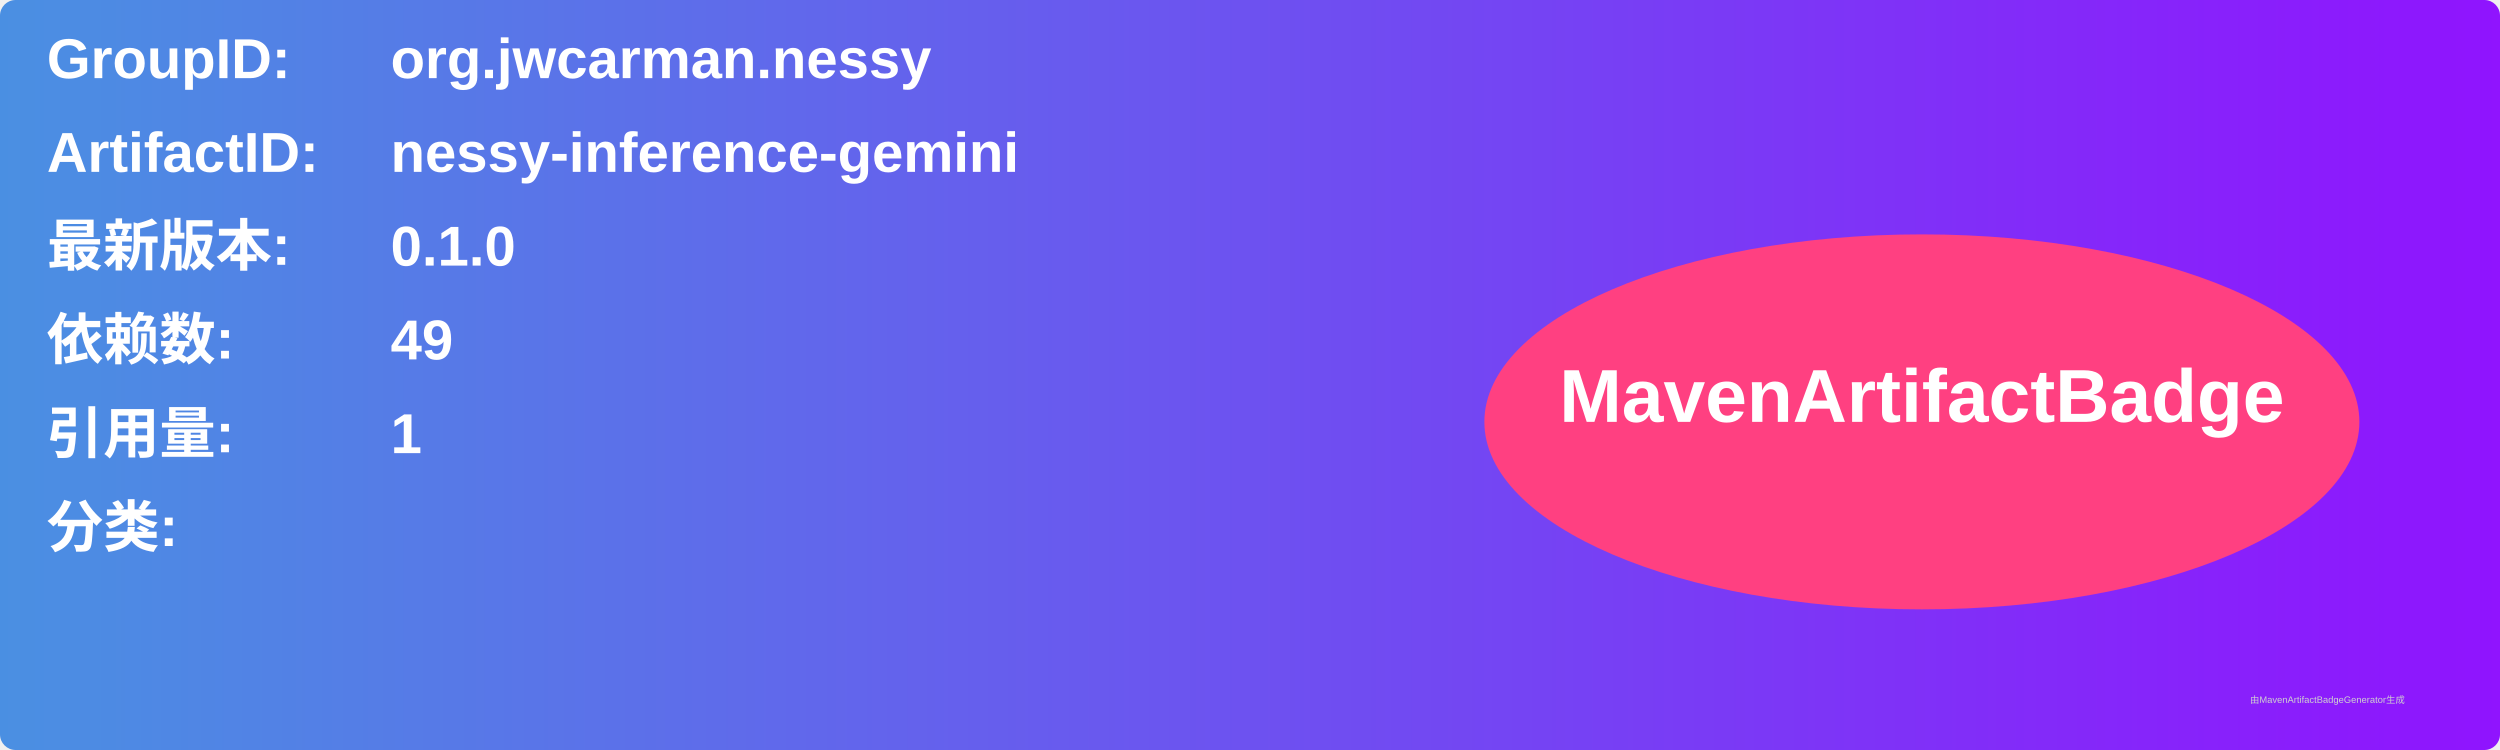
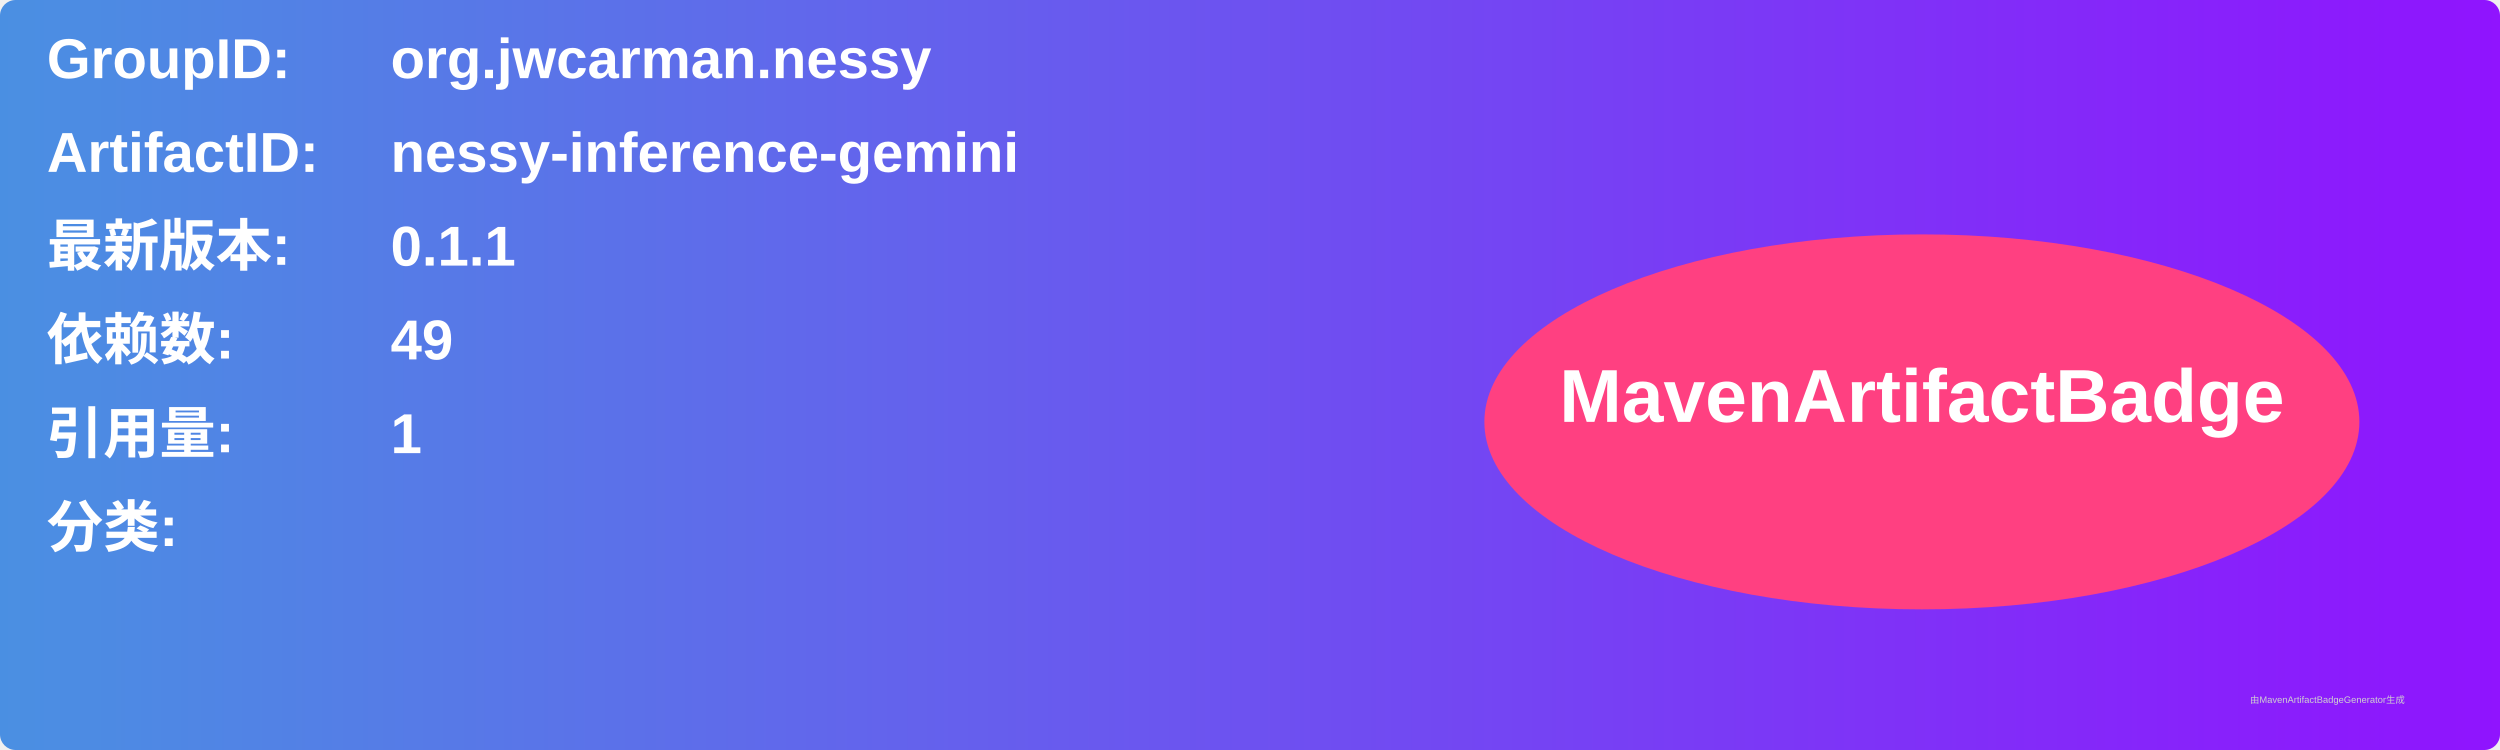
<svg xmlns="http://www.w3.org/2000/svg" width="800" height="240" viewBox="0 0 800 240">
  <linearGradient id="grad" x1="0%" y1="0%" x2="100%" y2="0%">
    <stop offset="0%" stop-color="#4a90e2" />
    <stop offset="100%" stop-color="#9013fe" />
  </linearGradient>
  <rect width="100%" height="100%" rx="5" ry="5" fill="url(#grad)" />
  <g transform="translate(15, 15)">
    <text x="0" y="10" font-family="Arial" font-size="18" fill="white" font-weight="bold" width="260">GroupID:</text>
    <text x="110" y="10" font-family="Arial" font-size="18" fill="white" font-weight="bold" width="460">org.jwcarman.nessy</text>
    <text x="0" y="40" font-family="Arial" font-size="18" fill="white" font-weight="bold" width="260">ArtifactID:</text>
    <text x="110" y="40" font-family="Arial" font-size="18" fill="white" font-weight="bold" width="460">nessy-inference-gemini</text>
    <text x="0" y="70" font-family="Arial" font-size="18" fill="white" font-weight="bold">最新版本:</text>
    <text x="110" y="70" font-family="Arial" font-size="18" fill="white" font-weight="bold">
-       <tspan font-weight="bold">0.1.0</tspan>
+       <tspan font-weight="bold">0.1.1</tspan>
    </text>
    <text x="0" y="100" font-family="Arial" font-size="18" fill="white" font-weight="bold">依赖数: </text>
    <text x="110" y="100" font-family="Arial" font-size="18" fill="white">
      <tspan font-weight="bold">49</tspan>
    </text>
    <text x="0" y="130" font-family="Arial" font-size="18" fill="white" font-weight="bold">引用量: </text>
    <text x="110" y="130" font-family="Arial" font-size="18" fill="white">
      <tspan font-weight="bold">1</tspan>
    </text>
    <text x="0" y="160" font-family="Arial" font-size="18" fill="white" font-weight="bold">分类:</text>
    <text x="10" y="190" font-family="Arial" font-size="10" fill="white">
      <tspan font-weight="bold" />
    </text>
    <ellipse cx="600" cy="120" rx="140" ry="60" fill="#ff4081" />
    <text x="600" y="120" text-anchor="middle" font-family="Arial" font-size="24" fill="white" font-weight="bold">MavenArtifactBadge</text>
  </g>
  <text x="720" y="225" font-family="Arial" font-size="3" fill="#d0d0d0">由MavenArtifactBadgeGenerator生成</text>
</svg>
